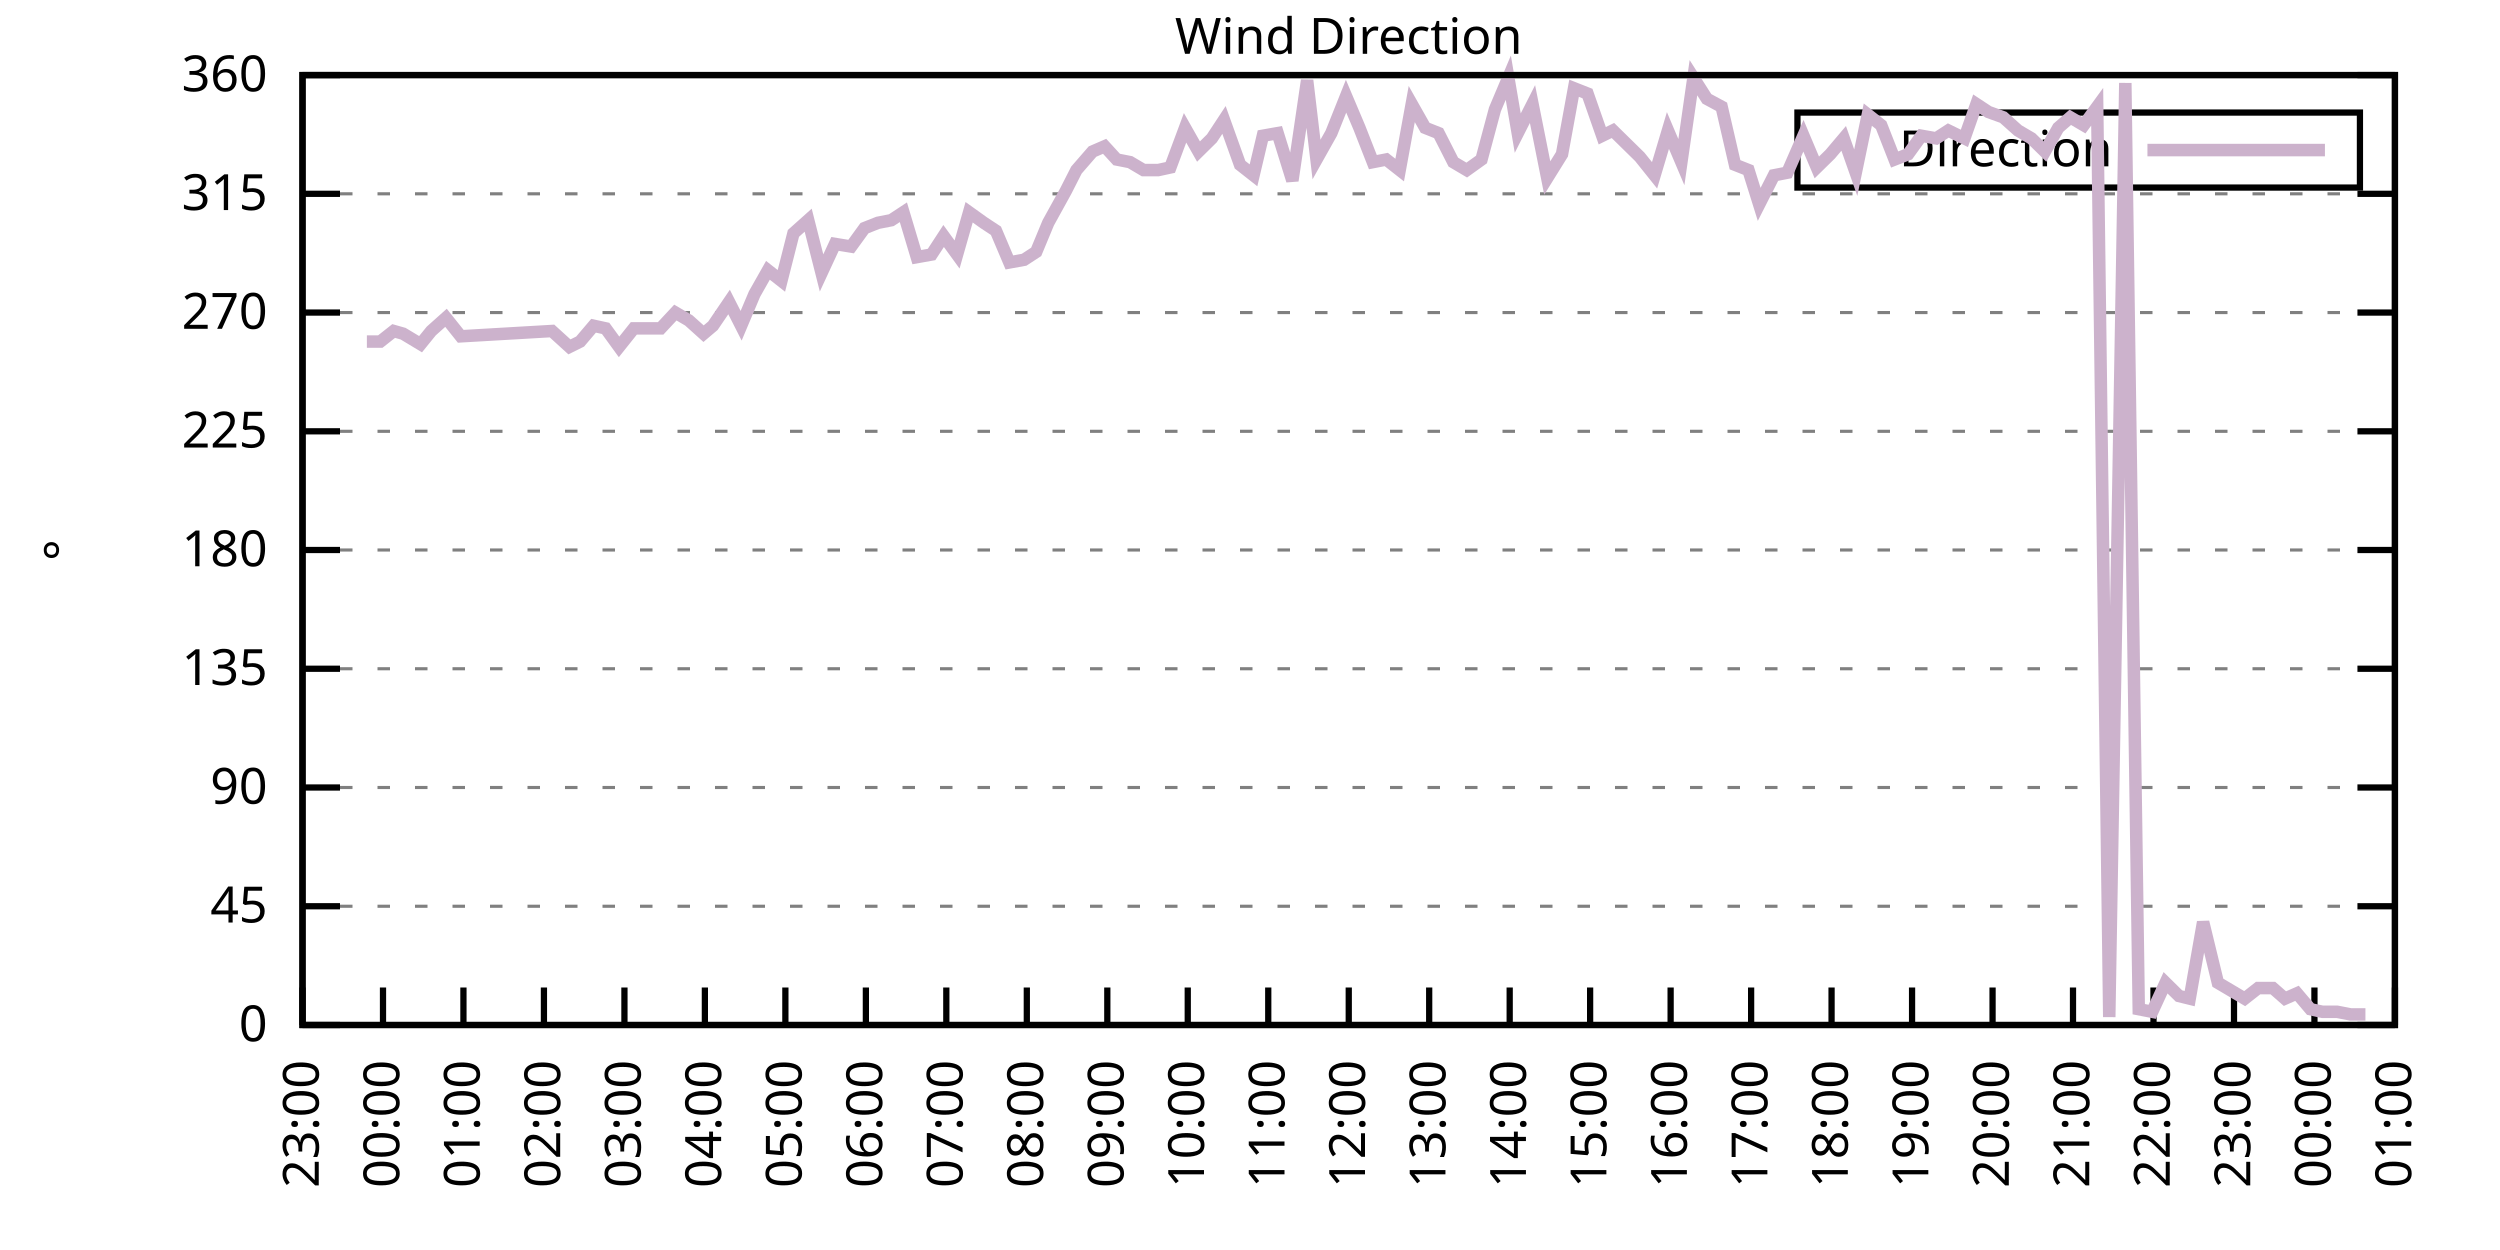
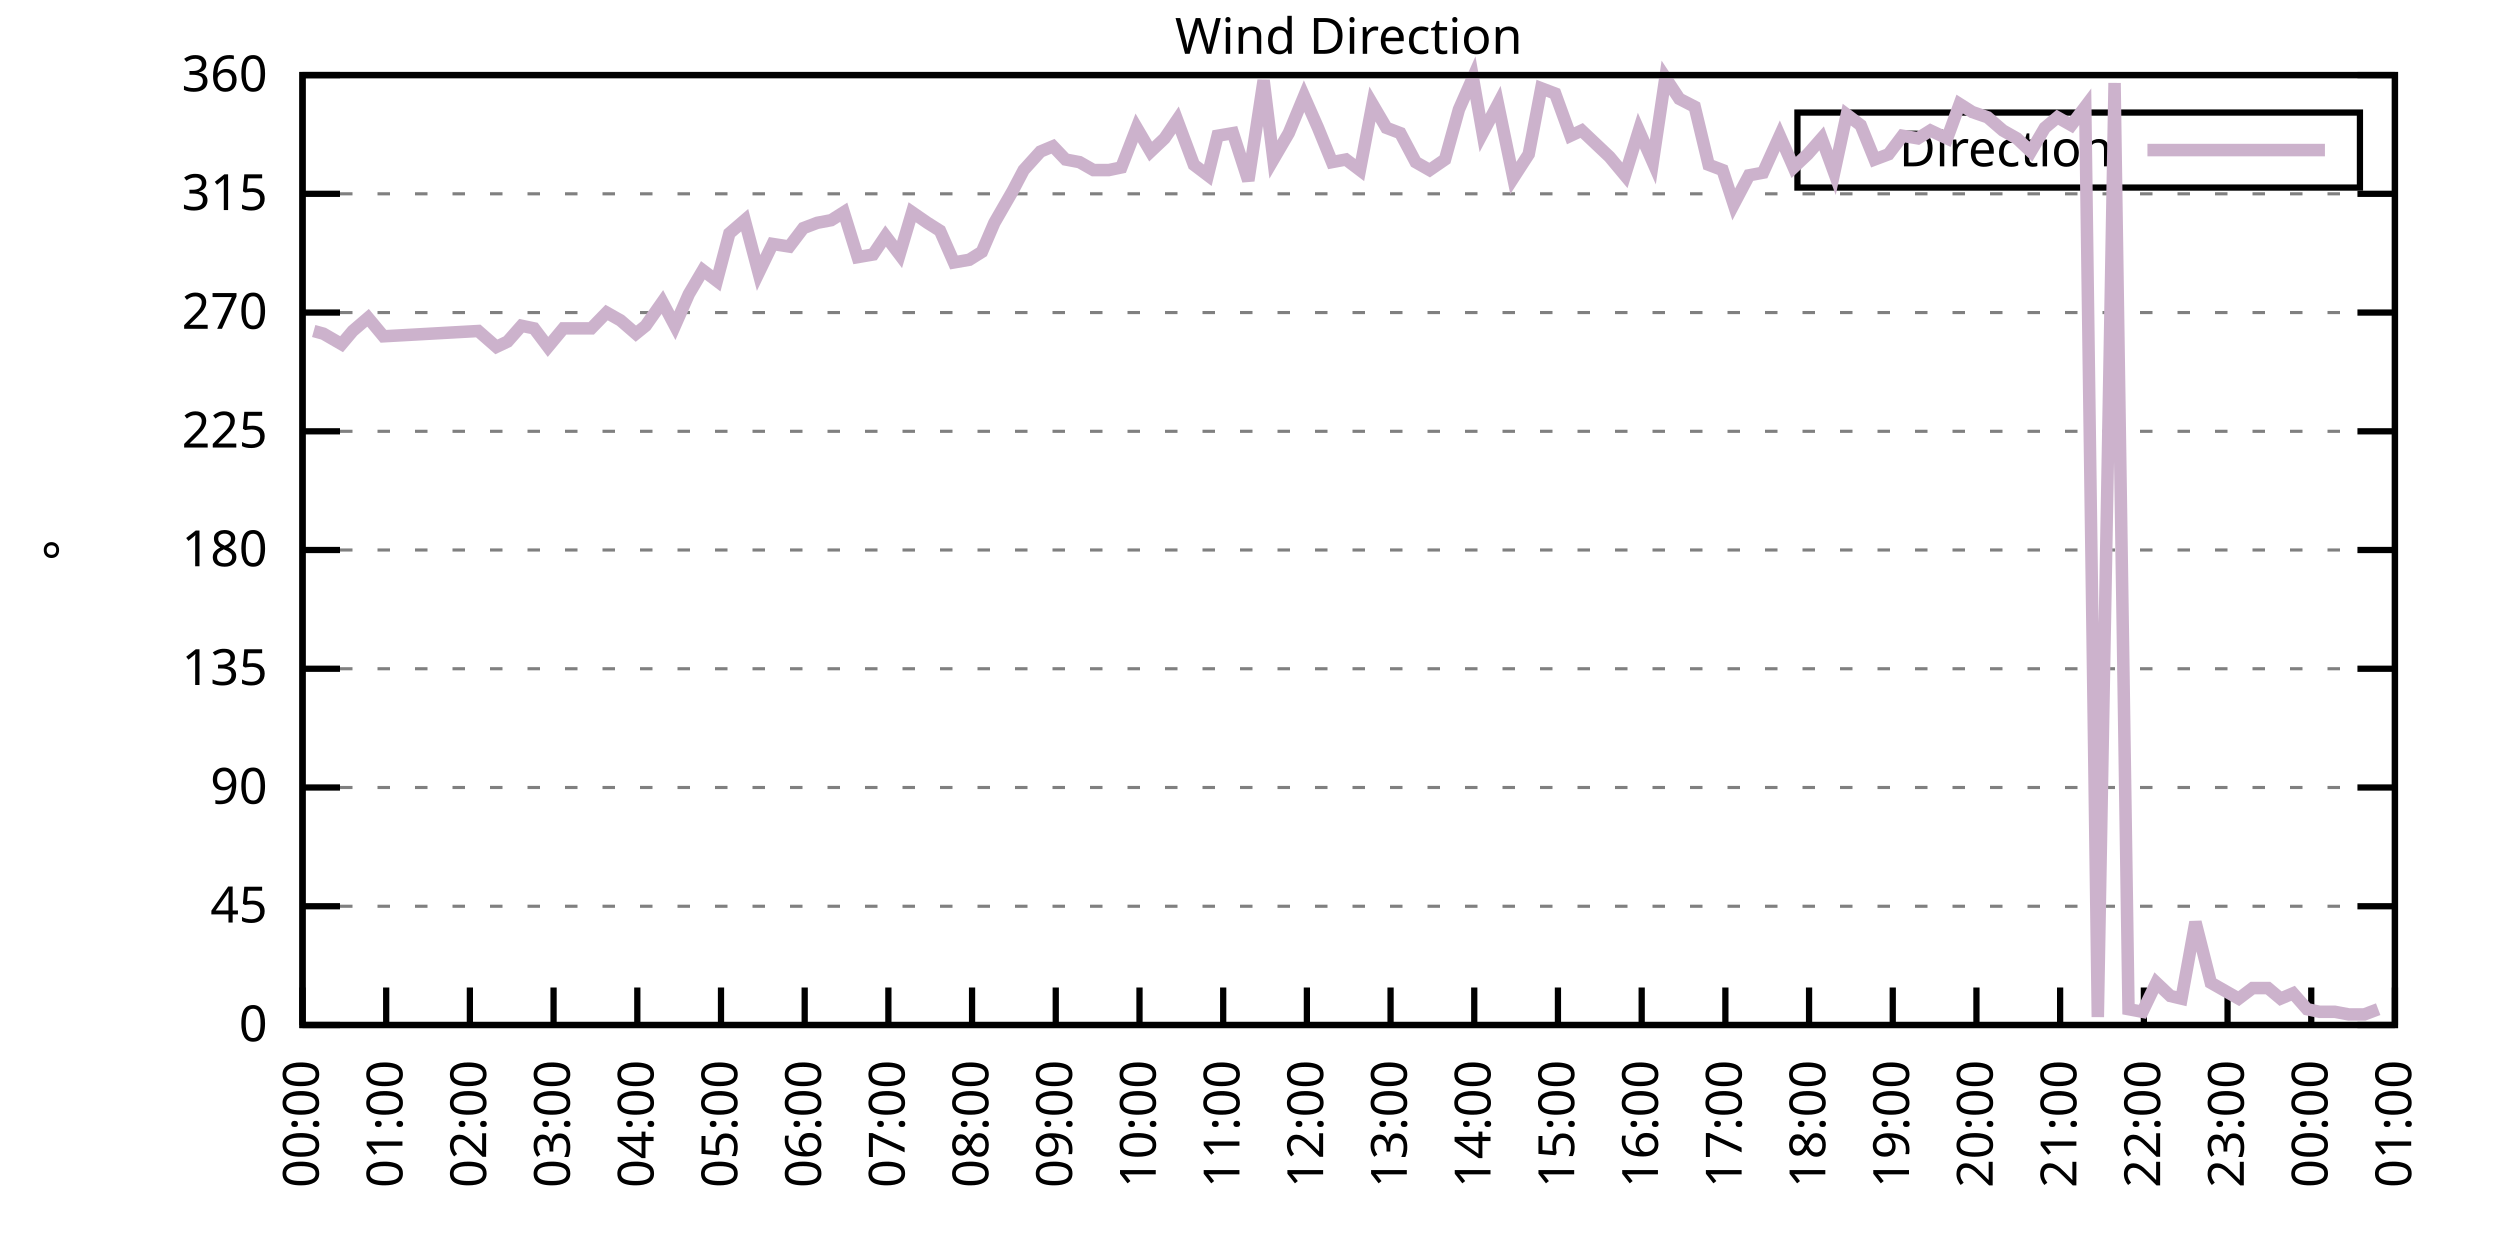
<svg xmlns="http://www.w3.org/2000/svg" xmlns:xlink="http://www.w3.org/1999/xlink" width="400" height="200" viewBox="0 0 400 200">
  <g id="gnuplot_canvas">
    <rect x="0" y="0" width="400" height="200" fill="none" />
    <defs>
      <circle id="gpDot" r="0.5" stroke-width="0.5" stroke="currentColor" />
      <path id="gpPt0" stroke-width="0.333" stroke="currentColor" d="M-1,0 h2 M0,-1 v2" />
      <path id="gpPt1" stroke-width="0.333" stroke="currentColor" d="M-1,-1 L1,1 M1,-1 L-1,1" />
      <path id="gpPt2" stroke-width="0.333" stroke="currentColor" d="M-1,0 L1,0 M0,-1 L0,1 M-1,-1 L1,1 M-1,1 L1,-1" />
      <rect id="gpPt3" stroke-width="0.333" stroke="currentColor" x="-1" y="-1" width="2" height="2" />
      <rect id="gpPt4" stroke-width="0.333" stroke="currentColor" fill="currentColor" x="-1" y="-1" width="2" height="2" />
      <circle id="gpPt5" stroke-width="0.333" stroke="currentColor" cx="0" cy="0" r="1" />
      <use xlink:href="#gpPt5" id="gpPt6" fill="currentColor" stroke="none" />
      <path id="gpPt7" stroke-width="0.333" stroke="currentColor" d="M0,-1.33 L-1.33,0.67 L1.33,0.67 z" />
      <use xlink:href="#gpPt7" id="gpPt8" fill="currentColor" stroke="none" />
      <use xlink:href="#gpPt7" id="gpPt9" stroke="currentColor" transform="rotate(180)" />
      <use xlink:href="#gpPt9" id="gpPt10" fill="currentColor" stroke="none" />
      <use xlink:href="#gpPt3" id="gpPt11" stroke="currentColor" transform="rotate(45)" />
      <use xlink:href="#gpPt11" id="gpPt12" fill="currentColor" stroke="none" />
      <path id="gpPt13" stroke-width="0.333" stroke="currentColor" d="M0,1.330 L1.265,0.411 L0.782,-1.067 L-0.782,-1.076 L-1.265,0.411 z" />
      <use xlink:href="#gpPt13" id="gpPt14" fill="currentColor" stroke="none" />
      <filter id="textbox" filterUnits="objectBoundingBox" x="0" y="0" height="1" width="1">
        <feFlood flood-color="white" flood-opacity="1" result="bgnd" />
        <feComposite in="SourceGraphic" in2="bgnd" operator="atop" />
      </filter>
      <filter id="greybox" filterUnits="objectBoundingBox" x="0" y="0" height="1" width="1">
        <feFlood flood-color="lightgrey" flood-opacity="1" result="grey" />
        <feComposite in="SourceGraphic" in2="grey" operator="atop" />
      </filter>
    </defs>
    <g fill="none" color="white" stroke="currentColor" stroke-width="1.00" stroke-linecap="butt" stroke-linejoin="miter">
</g>
    <g fill="none" color="black" stroke="currentColor" stroke-width="1.00" stroke-linecap="butt" stroke-linejoin="miter">
      <g stroke="none" shape-rendering="crispEdges">
        <polygon fill="rgb(255, 255, 255)" points="48.40,164.00 383.18,164.00 383.18,12.02 48.40,12.02 " />
      </g>
    </g>
    <g fill="none" color="black" stroke="currentColor" stroke-width="1.00" stroke-linecap="butt" stroke-linejoin="miter">
</g>
    <g fill="none" color="black" stroke="black" stroke-width="0.50" stroke-linecap="butt" stroke-linejoin="miter">
</g>
    <g fill="none" color="gray" stroke="currentColor" stroke-width="0.50" stroke-linecap="butt" stroke-linejoin="miter">
      <path stroke="gray" stroke-dasharray="2,4" class="gridline" d="M48.40,164.00 L383.19,164.00  " />
    </g>
    <g fill="none" color="gray" stroke="gray" stroke-width="1.00" stroke-linecap="butt" stroke-linejoin="miter">
</g>
    <g fill="none" color="black" stroke="currentColor" stroke-width="1.00" stroke-linecap="butt" stroke-linejoin="miter">
      <path stroke="black" d="M48.40,164.00 L54.40,164.00 M383.19,164.00 L377.19,164.00  " />
      <g transform="translate(42.80,166.60)" stroke="none" fill="black" font-family="Sans" font-size="8.00" text-anchor="end">
        <text>
          <tspan font-family="Sans"> 0</tspan>
        </text>
      </g>
    </g>
    <g fill="none" color="black" stroke="currentColor" stroke-width="1.00" stroke-linecap="butt" stroke-linejoin="miter">
</g>
    <g fill="none" color="black" stroke="black" stroke-width="0.50" stroke-linecap="butt" stroke-linejoin="miter">
</g>
    <g fill="none" color="gray" stroke="currentColor" stroke-width="0.50" stroke-linecap="butt" stroke-linejoin="miter">
      <path stroke="gray" stroke-dasharray="2,4" class="gridline" d="M48.40,145.00 L383.19,145.00  " />
    </g>
    <g fill="none" color="gray" stroke="gray" stroke-width="1.00" stroke-linecap="butt" stroke-linejoin="miter">
</g>
    <g fill="none" color="black" stroke="currentColor" stroke-width="1.00" stroke-linecap="butt" stroke-linejoin="miter">
      <path stroke="black" d="M48.40,145.00 L54.40,145.00 M383.19,145.00 L377.19,145.00  " />
      <g transform="translate(42.80,147.60)" stroke="none" fill="black" font-family="Sans" font-size="8.00" text-anchor="end">
        <text>
          <tspan font-family="Sans"> 45</tspan>
        </text>
      </g>
    </g>
    <g fill="none" color="black" stroke="currentColor" stroke-width="1.00" stroke-linecap="butt" stroke-linejoin="miter">
</g>
    <g fill="none" color="black" stroke="black" stroke-width="0.50" stroke-linecap="butt" stroke-linejoin="miter">
</g>
    <g fill="none" color="gray" stroke="currentColor" stroke-width="0.50" stroke-linecap="butt" stroke-linejoin="miter">
      <path stroke="gray" stroke-dasharray="2,4" class="gridline" d="M48.40,126.00 L383.19,126.00  " />
    </g>
    <g fill="none" color="gray" stroke="gray" stroke-width="1.00" stroke-linecap="butt" stroke-linejoin="miter">
</g>
    <g fill="none" color="black" stroke="currentColor" stroke-width="1.00" stroke-linecap="butt" stroke-linejoin="miter">
      <path stroke="black" d="M48.40,126.00 L54.40,126.00 M383.19,126.00 L377.19,126.00  " />
      <g transform="translate(42.80,128.60)" stroke="none" fill="black" font-family="Sans" font-size="8.00" text-anchor="end">
        <text>
          <tspan font-family="Sans"> 90</tspan>
        </text>
      </g>
    </g>
    <g fill="none" color="black" stroke="currentColor" stroke-width="1.00" stroke-linecap="butt" stroke-linejoin="miter">
</g>
    <g fill="none" color="black" stroke="black" stroke-width="0.50" stroke-linecap="butt" stroke-linejoin="miter">
</g>
    <g fill="none" color="gray" stroke="currentColor" stroke-width="0.50" stroke-linecap="butt" stroke-linejoin="miter">
      <path stroke="gray" stroke-dasharray="2,4" class="gridline" d="M48.40,107.00 L383.19,107.00  " />
    </g>
    <g fill="none" color="gray" stroke="gray" stroke-width="1.00" stroke-linecap="butt" stroke-linejoin="miter">
</g>
    <g fill="none" color="black" stroke="currentColor" stroke-width="1.00" stroke-linecap="butt" stroke-linejoin="miter">
      <path stroke="black" d="M48.40,107.00 L54.40,107.00 M383.19,107.00 L377.19,107.00  " />
      <g transform="translate(42.80,109.60)" stroke="none" fill="black" font-family="Sans" font-size="8.00" text-anchor="end">
        <text>
          <tspan font-family="Sans"> 135</tspan>
        </text>
      </g>
    </g>
    <g fill="none" color="black" stroke="currentColor" stroke-width="1.00" stroke-linecap="butt" stroke-linejoin="miter">
</g>
    <g fill="none" color="black" stroke="black" stroke-width="0.50" stroke-linecap="butt" stroke-linejoin="miter">
</g>
    <g fill="none" color="gray" stroke="currentColor" stroke-width="0.50" stroke-linecap="butt" stroke-linejoin="miter">
      <path stroke="gray" stroke-dasharray="2,4" class="gridline" d="M48.40,88.00 L383.19,88.00  " />
    </g>
    <g fill="none" color="gray" stroke="gray" stroke-width="1.00" stroke-linecap="butt" stroke-linejoin="miter">
</g>
    <g fill="none" color="black" stroke="currentColor" stroke-width="1.00" stroke-linecap="butt" stroke-linejoin="miter">
      <path stroke="black" d="M48.40,88.00 L54.40,88.00 M383.19,88.00 L377.19,88.00  " />
      <g transform="translate(42.80,90.60)" stroke="none" fill="black" font-family="Sans" font-size="8.00" text-anchor="end">
        <text>
          <tspan font-family="Sans"> 180</tspan>
        </text>
      </g>
    </g>
    <g fill="none" color="black" stroke="currentColor" stroke-width="1.00" stroke-linecap="butt" stroke-linejoin="miter">
</g>
    <g fill="none" color="black" stroke="black" stroke-width="0.50" stroke-linecap="butt" stroke-linejoin="miter">
</g>
    <g fill="none" color="gray" stroke="currentColor" stroke-width="0.50" stroke-linecap="butt" stroke-linejoin="miter">
      <path stroke="gray" stroke-dasharray="2,4" class="gridline" d="M48.40,69.01 L383.19,69.01  " />
    </g>
    <g fill="none" color="gray" stroke="gray" stroke-width="1.00" stroke-linecap="butt" stroke-linejoin="miter">
</g>
    <g fill="none" color="black" stroke="currentColor" stroke-width="1.00" stroke-linecap="butt" stroke-linejoin="miter">
      <path stroke="black" d="M48.40,69.01 L54.40,69.01 M383.19,69.01 L377.19,69.01  " />
      <g transform="translate(42.80,71.61)" stroke="none" fill="black" font-family="Sans" font-size="8.00" text-anchor="end">
        <text>
          <tspan font-family="Sans"> 225</tspan>
        </text>
      </g>
    </g>
    <g fill="none" color="black" stroke="currentColor" stroke-width="1.00" stroke-linecap="butt" stroke-linejoin="miter">
</g>
    <g fill="none" color="black" stroke="black" stroke-width="0.50" stroke-linecap="butt" stroke-linejoin="miter">
</g>
    <g fill="none" color="gray" stroke="currentColor" stroke-width="0.50" stroke-linecap="butt" stroke-linejoin="miter">
      <path stroke="gray" stroke-dasharray="2,4" class="gridline" d="M48.40,50.01 L383.19,50.01  " />
    </g>
    <g fill="none" color="gray" stroke="gray" stroke-width="1.00" stroke-linecap="butt" stroke-linejoin="miter">
</g>
    <g fill="none" color="black" stroke="currentColor" stroke-width="1.00" stroke-linecap="butt" stroke-linejoin="miter">
      <path stroke="black" d="M48.40,50.01 L54.40,50.01 M383.19,50.01 L377.19,50.01  " />
      <g transform="translate(42.80,52.61)" stroke="none" fill="black" font-family="Sans" font-size="8.00" text-anchor="end">
        <text>
          <tspan font-family="Sans"> 270</tspan>
        </text>
      </g>
    </g>
    <g fill="none" color="black" stroke="currentColor" stroke-width="1.00" stroke-linecap="butt" stroke-linejoin="miter">
</g>
    <g fill="none" color="black" stroke="black" stroke-width="0.50" stroke-linecap="butt" stroke-linejoin="miter">
</g>
    <g fill="none" color="gray" stroke="currentColor" stroke-width="0.50" stroke-linecap="butt" stroke-linejoin="miter">
      <path stroke="gray" stroke-dasharray="2,4" class="gridline" d="M48.40,31.01 L383.19,31.01  " />
    </g>
    <g fill="none" color="gray" stroke="gray" stroke-width="1.00" stroke-linecap="butt" stroke-linejoin="miter">
</g>
    <g fill="none" color="black" stroke="currentColor" stroke-width="1.00" stroke-linecap="butt" stroke-linejoin="miter">
      <path stroke="black" d="M48.40,31.01 L54.40,31.01 M383.19,31.01 L377.19,31.01  " />
      <g transform="translate(42.80,33.61)" stroke="none" fill="black" font-family="Sans" font-size="8.00" text-anchor="end">
        <text>
          <tspan font-family="Sans"> 315</tspan>
        </text>
      </g>
    </g>
    <g fill="none" color="black" stroke="currentColor" stroke-width="1.00" stroke-linecap="butt" stroke-linejoin="miter">
</g>
    <g fill="none" color="black" stroke="black" stroke-width="0.50" stroke-linecap="butt" stroke-linejoin="miter">
</g>
    <g fill="none" color="gray" stroke="currentColor" stroke-width="0.50" stroke-linecap="butt" stroke-linejoin="miter">
      <path stroke="gray" stroke-dasharray="2,4" class="gridline" d="M48.40,12.01 L383.19,12.01  " />
    </g>
    <g fill="none" color="gray" stroke="gray" stroke-width="1.00" stroke-linecap="butt" stroke-linejoin="miter">
</g>
    <g fill="none" color="black" stroke="currentColor" stroke-width="1.00" stroke-linecap="butt" stroke-linejoin="miter">
      <path stroke="black" d="M48.40,12.01 L54.40,12.01 M383.19,12.01 L377.19,12.01  " />
      <g transform="translate(42.80,14.61)" stroke="none" fill="black" font-family="Sans" font-size="8.00" text-anchor="end">
        <text>
          <tspan font-family="Sans"> 360</tspan>
        </text>
      </g>
    </g>
    <g fill="none" color="black" stroke="currentColor" stroke-width="1.00" stroke-linecap="butt" stroke-linejoin="miter">
      <path stroke="black" d="M48.40,164.00 L48.40,158.00  " />
      <g transform="translate(51.00,169.60) rotate(270.00)" stroke="none" fill="black" font-family="Sans" font-size="8.00" text-anchor="end">
        <text>
+           <tspan font-family="Sans">00:00</tspan>
+         </text>
+       </g>
+     </g>
+     <g fill="none" color="black" stroke="currentColor" stroke-width="1.00" stroke-linecap="butt" stroke-linejoin="miter">
+       <path stroke="black" d="M61.79,164.00 L61.79,158.00  " />
+       <g transform="translate(64.39,169.60) rotate(270.00)" stroke="none" fill="black" font-family="Sans" font-size="8.00" text-anchor="end">
+         <text>
+           <tspan font-family="Sans">01:00</tspan>
+         </text>
+       </g>
+     </g>
+     <g fill="none" color="black" stroke="currentColor" stroke-width="1.00" stroke-linecap="butt" stroke-linejoin="miter">
+       <path stroke="black" d="M75.18,164.00 L75.18,158.00  " />
+       <g transform="translate(77.78,169.60) rotate(270.00)" stroke="none" fill="black" font-family="Sans" font-size="8.00" text-anchor="end">
+         <text>
+           <tspan font-family="Sans">02:00</tspan>
+         </text>
+       </g>
+     </g>
+     <g fill="none" color="black" stroke="currentColor" stroke-width="1.00" stroke-linecap="butt" stroke-linejoin="miter">
+       <path stroke="black" d="M88.57,164.00 L88.57,158.00  " />
+       <g transform="translate(91.17,169.60) rotate(270.00)" stroke="none" fill="black" font-family="Sans" font-size="8.00" text-anchor="end">
+         <text>
+           <tspan font-family="Sans">03:00</tspan>
+         </text>
+       </g>
+     </g>
+     <g fill="none" color="black" stroke="currentColor" stroke-width="1.00" stroke-linecap="butt" stroke-linejoin="miter">
+       <path stroke="black" d="M101.97,164.00 L101.97,158.00  " />
+       <g transform="translate(104.57,169.60) rotate(270.00)" stroke="none" fill="black" font-family="Sans" font-size="8.00" text-anchor="end">
+         <text>
+           <tspan font-family="Sans">04:00</tspan>
+         </text>
+       </g>
+     </g>
+     <g fill="none" color="black" stroke="currentColor" stroke-width="1.00" stroke-linecap="butt" stroke-linejoin="miter">
+       <path stroke="black" d="M115.36,164.00 L115.36,158.00  " />
+       <g transform="translate(117.96,169.60) rotate(270.00)" stroke="none" fill="black" font-family="Sans" font-size="8.00" text-anchor="end">
+         <text>
+           <tspan font-family="Sans">05:00</tspan>
+         </text>
+       </g>
+     </g>
+     <g fill="none" color="black" stroke="currentColor" stroke-width="1.00" stroke-linecap="butt" stroke-linejoin="miter">
+       <path stroke="black" d="M128.75,164.00 L128.75,158.00  " />
+       <g transform="translate(131.35,169.60) rotate(270.00)" stroke="none" fill="black" font-family="Sans" font-size="8.00" text-anchor="end">
+         <text>
+           <tspan font-family="Sans">06:00</tspan>
+         </text>
+       </g>
+     </g>
+     <g fill="none" color="black" stroke="currentColor" stroke-width="1.00" stroke-linecap="butt" stroke-linejoin="miter">
+       <path stroke="black" d="M142.14,164.00 L142.14,158.00  " />
+       <g transform="translate(144.74,169.60) rotate(270.00)" stroke="none" fill="black" font-family="Sans" font-size="8.00" text-anchor="end">
+         <text>
+           <tspan font-family="Sans">07:00</tspan>
+         </text>
+       </g>
+     </g>
+     <g fill="none" color="black" stroke="currentColor" stroke-width="1.00" stroke-linecap="butt" stroke-linejoin="miter">
+       <path stroke="black" d="M155.53,164.00 L155.53,158.00  " />
+       <g transform="translate(158.13,169.60) rotate(270.00)" stroke="none" fill="black" font-family="Sans" font-size="8.00" text-anchor="end">
+         <text>
+           <tspan font-family="Sans">08:00</tspan>
+         </text>
+       </g>
+     </g>
+     <g fill="none" color="black" stroke="currentColor" stroke-width="1.00" stroke-linecap="butt" stroke-linejoin="miter">
+       <path stroke="black" d="M168.92,164.00 L168.92,158.00  " />
+       <g transform="translate(171.52,169.60) rotate(270.00)" stroke="none" fill="black" font-family="Sans" font-size="8.00" text-anchor="end">
+         <text>
+           <tspan font-family="Sans">09:00</tspan>
+         </text>
+       </g>
+     </g>
+     <g fill="none" color="black" stroke="currentColor" stroke-width="1.00" stroke-linecap="butt" stroke-linejoin="miter">
+       <path stroke="black" d="M182.32,164.00 L182.32,158.00  " />
+       <g transform="translate(184.92,169.60) rotate(270.00)" stroke="none" fill="black" font-family="Sans" font-size="8.00" text-anchor="end">
+         <text>
+           <tspan font-family="Sans">10:00</tspan>
+         </text>
+       </g>
+     </g>
+     <g fill="none" color="black" stroke="currentColor" stroke-width="1.00" stroke-linecap="butt" stroke-linejoin="miter">
+       <path stroke="black" d="M195.71,164.00 L195.71,158.00  " />
+       <g transform="translate(198.31,169.60) rotate(270.00)" stroke="none" fill="black" font-family="Sans" font-size="8.00" text-anchor="end">
+         <text>
+           <tspan font-family="Sans">11:00</tspan>
+         </text>
+       </g>
+     </g>
+     <g fill="none" color="black" stroke="currentColor" stroke-width="1.00" stroke-linecap="butt" stroke-linejoin="miter">
+       <path stroke="black" d="M209.10,164.00 L209.10,158.00  " />
+       <g transform="translate(211.70,169.60) rotate(270.00)" stroke="none" fill="black" font-family="Sans" font-size="8.00" text-anchor="end">
+         <text>
+           <tspan font-family="Sans">12:00</tspan>
+         </text>
+       </g>
+     </g>
+     <g fill="none" color="black" stroke="currentColor" stroke-width="1.00" stroke-linecap="butt" stroke-linejoin="miter">
+       <path stroke="black" d="M222.49,164.00 L222.49,158.00  " />
+       <g transform="translate(225.09,169.60) rotate(270.00)" stroke="none" fill="black" font-family="Sans" font-size="8.00" text-anchor="end">
+         <text>
+           <tspan font-family="Sans">13:00</tspan>
+         </text>
+       </g>
+     </g>
+     <g fill="none" color="black" stroke="currentColor" stroke-width="1.00" stroke-linecap="butt" stroke-linejoin="miter">
+       <path stroke="black" d="M235.88,164.00 L235.88,158.00  " />
+       <g transform="translate(238.48,169.60) rotate(270.00)" stroke="none" fill="black" font-family="Sans" font-size="8.00" text-anchor="end">
+         <text>
+           <tspan font-family="Sans">14:00</tspan>
+         </text>
+       </g>
+     </g>
+     <g fill="none" color="black" stroke="currentColor" stroke-width="1.00" stroke-linecap="butt" stroke-linejoin="miter">
+       <path stroke="black" d="M249.27,164.00 L249.27,158.00  " />
+       <g transform="translate(251.87,169.60) rotate(270.00)" stroke="none" fill="black" font-family="Sans" font-size="8.00" text-anchor="end">
+         <text>
+           <tspan font-family="Sans">15:00</tspan>
+         </text>
+       </g>
+     </g>
+     <g fill="none" color="black" stroke="currentColor" stroke-width="1.00" stroke-linecap="butt" stroke-linejoin="miter">
+       <path stroke="black" d="M262.67,164.00 L262.67,158.00  " />
+       <g transform="translate(265.27,169.60) rotate(270.00)" stroke="none" fill="black" font-family="Sans" font-size="8.00" text-anchor="end">
+         <text>
+           <tspan font-family="Sans">16:00</tspan>
+         </text>
+       </g>
+     </g>
+     <g fill="none" color="black" stroke="currentColor" stroke-width="1.00" stroke-linecap="butt" stroke-linejoin="miter">
+       <path stroke="black" d="M276.06,164.00 L276.06,158.00  " />
+       <g transform="translate(278.66,169.60) rotate(270.00)" stroke="none" fill="black" font-family="Sans" font-size="8.00" text-anchor="end">
+         <text>
+           <tspan font-family="Sans">17:00</tspan>
+         </text>
+       </g>
+     </g>
+     <g fill="none" color="black" stroke="currentColor" stroke-width="1.00" stroke-linecap="butt" stroke-linejoin="miter">
+       <path stroke="black" d="M289.45,164.00 L289.45,158.00  " />
+       <g transform="translate(292.05,169.60) rotate(270.00)" stroke="none" fill="black" font-family="Sans" font-size="8.00" text-anchor="end">
+         <text>
+           <tspan font-family="Sans">18:00</tspan>
+         </text>
+       </g>
+     </g>
+     <g fill="none" color="black" stroke="currentColor" stroke-width="1.00" stroke-linecap="butt" stroke-linejoin="miter">
+       <path stroke="black" d="M302.84,164.00 L302.84,158.00  " />
+       <g transform="translate(305.44,169.60) rotate(270.00)" stroke="none" fill="black" font-family="Sans" font-size="8.00" text-anchor="end">
+         <text>
+           <tspan font-family="Sans">19:00</tspan>
+         </text>
+       </g>
+     </g>
+     <g fill="none" color="black" stroke="currentColor" stroke-width="1.00" stroke-linecap="butt" stroke-linejoin="miter">
+       <path stroke="black" d="M316.23,164.00 L316.23,158.00  " />
+       <g transform="translate(318.83,169.60) rotate(270.00)" stroke="none" fill="black" font-family="Sans" font-size="8.00" text-anchor="end">
+         <text>
+           <tspan font-family="Sans">20:00</tspan>
+         </text>
+       </g>
+     </g>
+     <g fill="none" color="black" stroke="currentColor" stroke-width="1.00" stroke-linecap="butt" stroke-linejoin="miter">
+       <path stroke="black" d="M329.62,164.00 L329.62,158.00  " />
+       <g transform="translate(332.22,169.60) rotate(270.00)" stroke="none" fill="black" font-family="Sans" font-size="8.00" text-anchor="end">
+         <text>
+           <tspan font-family="Sans">21:00</tspan>
+         </text>
+       </g>
+     </g>
+     <g fill="none" color="black" stroke="currentColor" stroke-width="1.00" stroke-linecap="butt" stroke-linejoin="miter">
+       <path stroke="black" d="M343.02,164.00 L343.02,158.00  " />
+       <g transform="translate(345.62,169.60) rotate(270.00)" stroke="none" fill="black" font-family="Sans" font-size="8.00" text-anchor="end">
+         <text>
+           <tspan font-family="Sans">22:00</tspan>
+         </text>
+       </g>
+     </g>
+     <g fill="none" color="black" stroke="currentColor" stroke-width="1.00" stroke-linecap="butt" stroke-linejoin="miter">
+       <path stroke="black" d="M356.41,164.00 L356.41,158.00  " />
+       <g transform="translate(359.01,169.60) rotate(270.00)" stroke="none" fill="black" font-family="Sans" font-size="8.00" text-anchor="end">
+         <text>
          <tspan font-family="Sans">23:00</tspan>
        </text>
      </g>
    </g>
    <g fill="none" color="black" stroke="currentColor" stroke-width="1.00" stroke-linecap="butt" stroke-linejoin="miter">
-       <path stroke="black" d="M61.28,164.00 L61.28,158.00  " />
-       <g transform="translate(63.88,169.60) rotate(270.00)" stroke="none" fill="black" font-family="Sans" font-size="8.00" text-anchor="end">
-         <text>
-           <tspan font-family="Sans">00:00</tspan>
-         </text>
-       </g>
-     </g>
-     <g fill="none" color="black" stroke="currentColor" stroke-width="1.00" stroke-linecap="butt" stroke-linejoin="miter">
-       <path stroke="black" d="M74.15,164.00 L74.15,158.00  " />
-       <g transform="translate(76.75,169.60) rotate(270.00)" stroke="none" fill="black" font-family="Sans" font-size="8.00" text-anchor="end">
-         <text>
-           <tspan font-family="Sans">01:00</tspan>
-         </text>
-       </g>
-     </g>
-     <g fill="none" color="black" stroke="currentColor" stroke-width="1.00" stroke-linecap="butt" stroke-linejoin="miter">
-       <path stroke="black" d="M87.03,164.00 L87.03,158.00  " />
-       <g transform="translate(89.63,169.60) rotate(270.00)" stroke="none" fill="black" font-family="Sans" font-size="8.00" text-anchor="end">
-         <text>
-           <tspan font-family="Sans">02:00</tspan>
-         </text>
-       </g>
-     </g>
-     <g fill="none" color="black" stroke="currentColor" stroke-width="1.00" stroke-linecap="butt" stroke-linejoin="miter">
-       <path stroke="black" d="M99.91,164.00 L99.91,158.00  " />
-       <g transform="translate(102.51,169.60) rotate(270.00)" stroke="none" fill="black" font-family="Sans" font-size="8.00" text-anchor="end">
-         <text>
-           <tspan font-family="Sans">03:00</tspan>
-         </text>
-       </g>
-     </g>
-     <g fill="none" color="black" stroke="currentColor" stroke-width="1.00" stroke-linecap="butt" stroke-linejoin="miter">
-       <path stroke="black" d="M112.78,164.00 L112.78,158.00  " />
-       <g transform="translate(115.38,169.60) rotate(270.00)" stroke="none" fill="black" font-family="Sans" font-size="8.00" text-anchor="end">
-         <text>
-           <tspan font-family="Sans">04:00</tspan>
-         </text>
-       </g>
-     </g>
-     <g fill="none" color="black" stroke="currentColor" stroke-width="1.00" stroke-linecap="butt" stroke-linejoin="miter">
-       <path stroke="black" d="M125.66,164.00 L125.66,158.00  " />
-       <g transform="translate(128.26,169.60) rotate(270.00)" stroke="none" fill="black" font-family="Sans" font-size="8.00" text-anchor="end">
-         <text>
-           <tspan font-family="Sans">05:00</tspan>
-         </text>
-       </g>
-     </g>
-     <g fill="none" color="black" stroke="currentColor" stroke-width="1.00" stroke-linecap="butt" stroke-linejoin="miter">
-       <path stroke="black" d="M138.54,164.00 L138.54,158.00  " />
-       <g transform="translate(141.14,169.60) rotate(270.00)" stroke="none" fill="black" font-family="Sans" font-size="8.00" text-anchor="end">
-         <text>
-           <tspan font-family="Sans">06:00</tspan>
-         </text>
-       </g>
-     </g>
-     <g fill="none" color="black" stroke="currentColor" stroke-width="1.00" stroke-linecap="butt" stroke-linejoin="miter">
-       <path stroke="black" d="M151.41,164.00 L151.41,158.00  " />
-       <g transform="translate(154.01,169.60) rotate(270.00)" stroke="none" fill="black" font-family="Sans" font-size="8.00" text-anchor="end">
-         <text>
-           <tspan font-family="Sans">07:00</tspan>
-         </text>
-       </g>
-     </g>
-     <g fill="none" color="black" stroke="currentColor" stroke-width="1.00" stroke-linecap="butt" stroke-linejoin="miter">
-       <path stroke="black" d="M164.29,164.00 L164.29,158.00  " />
-       <g transform="translate(166.89,169.60) rotate(270.00)" stroke="none" fill="black" font-family="Sans" font-size="8.00" text-anchor="end">
-         <text>
-           <tspan font-family="Sans">08:00</tspan>
-         </text>
-       </g>
-     </g>
-     <g fill="none" color="black" stroke="currentColor" stroke-width="1.00" stroke-linecap="butt" stroke-linejoin="miter">
-       <path stroke="black" d="M177.17,164.00 L177.17,158.00  " />
-       <g transform="translate(179.77,169.60) rotate(270.00)" stroke="none" fill="black" font-family="Sans" font-size="8.00" text-anchor="end">
-         <text>
-           <tspan font-family="Sans">09:00</tspan>
-         </text>
-       </g>
-     </g>
-     <g fill="none" color="black" stroke="currentColor" stroke-width="1.00" stroke-linecap="butt" stroke-linejoin="miter">
-       <path stroke="black" d="M190.04,164.00 L190.04,158.00  " />
-       <g transform="translate(192.64,169.60) rotate(270.00)" stroke="none" fill="black" font-family="Sans" font-size="8.00" text-anchor="end">
-         <text>
-           <tspan font-family="Sans">10:00</tspan>
-         </text>
-       </g>
-     </g>
-     <g fill="none" color="black" stroke="currentColor" stroke-width="1.00" stroke-linecap="butt" stroke-linejoin="miter">
-       <path stroke="black" d="M202.92,164.00 L202.92,158.00  " />
-       <g transform="translate(205.52,169.60) rotate(270.00)" stroke="none" fill="black" font-family="Sans" font-size="8.00" text-anchor="end">
-         <text>
-           <tspan font-family="Sans">11:00</tspan>
-         </text>
-       </g>
-     </g>
-     <g fill="none" color="black" stroke="currentColor" stroke-width="1.00" stroke-linecap="butt" stroke-linejoin="miter">
-       <path stroke="black" d="M215.80,164.00 L215.80,158.00  " />
-       <g transform="translate(218.40,169.60) rotate(270.00)" stroke="none" fill="black" font-family="Sans" font-size="8.00" text-anchor="end">
-         <text>
-           <tspan font-family="Sans">12:00</tspan>
-         </text>
-       </g>
-     </g>
-     <g fill="none" color="black" stroke="currentColor" stroke-width="1.00" stroke-linecap="butt" stroke-linejoin="miter">
-       <path stroke="black" d="M228.67,164.00 L228.67,158.00  " />
-       <g transform="translate(231.27,169.60) rotate(270.00)" stroke="none" fill="black" font-family="Sans" font-size="8.00" text-anchor="end">
-         <text>
-           <tspan font-family="Sans">13:00</tspan>
-         </text>
-       </g>
-     </g>
-     <g fill="none" color="black" stroke="currentColor" stroke-width="1.00" stroke-linecap="butt" stroke-linejoin="miter">
-       <path stroke="black" d="M241.55,164.00 L241.55,158.00  " />
-       <g transform="translate(244.15,169.60) rotate(270.00)" stroke="none" fill="black" font-family="Sans" font-size="8.00" text-anchor="end">
-         <text>
-           <tspan font-family="Sans">14:00</tspan>
-         </text>
-       </g>
-     </g>
-     <g fill="none" color="black" stroke="currentColor" stroke-width="1.00" stroke-linecap="butt" stroke-linejoin="miter">
-       <path stroke="black" d="M254.42,164.00 L254.42,158.00  " />
-       <g transform="translate(257.02,169.60) rotate(270.00)" stroke="none" fill="black" font-family="Sans" font-size="8.00" text-anchor="end">
-         <text>
-           <tspan font-family="Sans">15:00</tspan>
-         </text>
-       </g>
-     </g>
-     <g fill="none" color="black" stroke="currentColor" stroke-width="1.00" stroke-linecap="butt" stroke-linejoin="miter">
-       <path stroke="black" d="M267.30,164.00 L267.30,158.00  " />
-       <g transform="translate(269.90,169.60) rotate(270.00)" stroke="none" fill="black" font-family="Sans" font-size="8.00" text-anchor="end">
-         <text>
-           <tspan font-family="Sans">16:00</tspan>
-         </text>
-       </g>
-     </g>
-     <g fill="none" color="black" stroke="currentColor" stroke-width="1.00" stroke-linecap="butt" stroke-linejoin="miter">
-       <path stroke="black" d="M280.18,164.00 L280.18,158.00  " />
-       <g transform="translate(282.78,169.60) rotate(270.00)" stroke="none" fill="black" font-family="Sans" font-size="8.00" text-anchor="end">
-         <text>
-           <tspan font-family="Sans">17:00</tspan>
-         </text>
-       </g>
-     </g>
-     <g fill="none" color="black" stroke="currentColor" stroke-width="1.00" stroke-linecap="butt" stroke-linejoin="miter">
-       <path stroke="black" d="M293.05,164.00 L293.05,158.00  " />
-       <g transform="translate(295.65,169.60) rotate(270.00)" stroke="none" fill="black" font-family="Sans" font-size="8.00" text-anchor="end">
-         <text>
-           <tspan font-family="Sans">18:00</tspan>
-         </text>
-       </g>
-     </g>
-     <g fill="none" color="black" stroke="currentColor" stroke-width="1.00" stroke-linecap="butt" stroke-linejoin="miter">
-       <path stroke="black" d="M305.93,164.00 L305.93,158.00  " />
-       <g transform="translate(308.53,169.60) rotate(270.00)" stroke="none" fill="black" font-family="Sans" font-size="8.00" text-anchor="end">
-         <text>
-           <tspan font-family="Sans">19:00</tspan>
-         </text>
-       </g>
-     </g>
-     <g fill="none" color="black" stroke="currentColor" stroke-width="1.00" stroke-linecap="butt" stroke-linejoin="miter">
-       <path stroke="black" d="M318.81,164.00 L318.81,158.00  " />
-       <g transform="translate(321.41,169.60) rotate(270.00)" stroke="none" fill="black" font-family="Sans" font-size="8.00" text-anchor="end">
-         <text>
-           <tspan font-family="Sans">20:00</tspan>
-         </text>
-       </g>
-     </g>
-     <g fill="none" color="black" stroke="currentColor" stroke-width="1.00" stroke-linecap="butt" stroke-linejoin="miter">
-       <path stroke="black" d="M331.68,164.00 L331.68,158.00  " />
-       <g transform="translate(334.28,169.60) rotate(270.00)" stroke="none" fill="black" font-family="Sans" font-size="8.00" text-anchor="end">
-         <text>
-           <tspan font-family="Sans">21:00</tspan>
-         </text>
-       </g>
-     </g>
-     <g fill="none" color="black" stroke="currentColor" stroke-width="1.00" stroke-linecap="butt" stroke-linejoin="miter">
-       <path stroke="black" d="M344.56,164.00 L344.56,158.00  " />
-       <g transform="translate(347.16,169.60) rotate(270.00)" stroke="none" fill="black" font-family="Sans" font-size="8.00" text-anchor="end">
-         <text>
-           <tspan font-family="Sans">22:00</tspan>
-         </text>
-       </g>
-     </g>
-     <g fill="none" color="black" stroke="currentColor" stroke-width="1.00" stroke-linecap="butt" stroke-linejoin="miter">
-       <path stroke="black" d="M357.44,164.00 L357.44,158.00  " />
-       <g transform="translate(360.04,169.60) rotate(270.00)" stroke="none" fill="black" font-family="Sans" font-size="8.00" text-anchor="end">
-         <text>
-           <tspan font-family="Sans">23:00</tspan>
-         </text>
-       </g>
-     </g>
-     <g fill="none" color="black" stroke="currentColor" stroke-width="1.00" stroke-linecap="butt" stroke-linejoin="miter">
-       <path stroke="black" d="M370.31,164.00 L370.31,158.00  " />
-       <g transform="translate(372.91,169.60) rotate(270.00)" stroke="none" fill="black" font-family="Sans" font-size="8.00" text-anchor="end">
+       <path stroke="black" d="M369.80,164.00 L369.80,158.00  " />
+       <g transform="translate(372.40,169.60) rotate(270.00)" stroke="none" fill="black" font-family="Sans" font-size="8.00" text-anchor="end">
        <text>
          <tspan font-family="Sans">00:00</tspan>
        </text>
      </g>
    </g>
    <g fill="none" color="black" stroke="currentColor" stroke-width="1.00" stroke-linecap="butt" stroke-linejoin="miter">
      <path stroke="black" d="M383.19,164.00 L383.19,158.00  " />
      <g transform="translate(385.79,169.60) rotate(270.00)" stroke="none" fill="black" font-family="Sans" font-size="8.00" text-anchor="end">
        <text>
          <tspan font-family="Sans">01:00</tspan>
        </text>
      </g>
    </g>
    <g fill="none" color="black" stroke="currentColor" stroke-width="1.00" stroke-linecap="butt" stroke-linejoin="miter">
</g>
    <g fill="none" color="black" stroke="currentColor" stroke-width="1.00" stroke-linecap="butt" stroke-linejoin="miter">
      <path stroke="black" d="M48.40,12.01 L48.40,164.00 L383.19,164.00 L383.19,12.01 L48.40,12.01 Z  " />
    </g>
    <g fill="none" color="black" stroke="currentColor" stroke-width="1.00" stroke-linecap="butt" stroke-linejoin="miter">
</g>
    <g fill="none" color="black" stroke="currentColor" stroke-width="1.00" stroke-linecap="butt" stroke-linejoin="miter">
      <path stroke="black" d="M287.59,30.01 L287.59,18.01 L377.59,18.01 L377.59,30.01 L287.59,30.01 Z  " />
    </g>
    <g id="Wind_direction_plot_1">
      <g fill="none" color="white" stroke="black" stroke-width="2.00" stroke-linecap="butt" stroke-linejoin="miter">
</g>
      <g fill="none" color="black" stroke="currentColor" stroke-width="2.00" stroke-linecap="butt" stroke-linejoin="miter">
        <g transform="translate(337.99,26.61)" stroke="none" fill="black" font-family="Sans" font-size="8.00" text-anchor="end">
          <text>
            <tspan font-family="Sans">Direction</tspan>
          </text>
        </g>
      </g>
      <g fill="none" color="black" stroke="currentColor" stroke-width="2.00" stroke-linecap="butt" stroke-linejoin="miter">
-         <path stroke="rgb(204, 178, 204)" d="M343.59,24.01 L371.99,24.01 M58.70,54.65 L60.85,54.65 L62.99,52.96 L64.50,53.39 L67.29,55.07 L69.00,52.96   L71.36,50.85 L73.72,53.81 L88.32,52.96 L91.11,55.50 L92.82,54.65 L94.97,52.12 L96.90,52.54 L99.05,55.50   L101.41,52.54 L103.98,52.54 L105.70,52.54 L108.06,50.01 L110.21,51.27 L112.57,53.39 L114.07,52.12 L116.65,48.32   L118.58,52.12 L120.72,47.05 L122.87,43.25 L125.02,44.94 L126.95,37.34 L129.31,35.23 L131.45,43.67 L133.60,39.03   L136.18,39.45 L138.32,36.50 L140.47,35.65 L142.61,35.23 L144.54,33.96 L146.69,41.14 L149.05,40.72 L150.98,37.76   L153.13,40.72 L155.06,33.96 L157.42,35.65 L159.35,36.92 L161.50,41.99 L163.86,41.56 L165.79,40.30 L167.72,35.65   L170.51,30.59 L172.23,27.21 L174.80,24.25 L176.74,23.41 L178.67,25.52 L180.81,25.94 L182.96,27.21 L185.32,27.21   L187.25,26.79 L189.61,20.45 L191.76,24.25 L193.90,22.14 L195.84,19.19 L198.41,26.36 L200.56,28.05 L202.06,21.72   L204.42,21.30 L206.78,28.90 L209.14,12.85 L210.64,25.52 L213.01,21.30 L215.37,15.39 L217.51,20.45 L219.66,25.94   L221.80,25.52 L223.95,27.21 L225.88,16.65 L228.03,20.45 L230.17,21.30 L232.53,25.94 L234.68,27.21 L237.04,25.52   L239.19,17.50 L241.33,12.43 L242.84,21.30 L245.20,16.65 L247.56,28.48 L249.92,24.68 L251.85,14.12 L254.00,14.97   L256.36,21.72 L258.07,20.88 L260.22,22.99 L262.37,25.10 L264.73,28.05 L266.87,20.88 L269.02,25.94 L270.95,12.43   L273.10,15.81 L275.46,17.08 L277.60,26.36 L279.75,27.21 L281.47,32.70 L283.83,28.05 L285.97,27.63 L288.55,21.72   L290.69,26.79 L292.84,24.68 L294.99,22.14 L296.92,27.63 L298.85,18.34 L300.99,20.03 L303.14,25.52 L305.29,24.68   L307.43,21.72 L309.79,22.14 L311.73,20.88 L314.30,22.14 L316.23,16.65 L318.16,17.92 L320.52,18.77 L322.88,20.88   L325.03,22.14 L327.18,24.25 L329.32,20.45 L331.25,18.77 L333.40,20.03 L335.55,17.08 L337.48,162.73 L340.05,13.28   L342.20,161.47 L344.35,161.89 L346.49,157.24 L348.64,159.36 L350.35,159.78 L352.50,147.53 L354.86,157.24 L357.01,158.51   L359.15,159.78 L361.30,158.09 L363.66,158.09 L365.59,159.78 L367.52,158.93 L369.67,161.47 L371.60,161.89 L373.96,161.89   L376.11,162.31 L378.47,162.31  " />
+         <path stroke="rgb(204, 178, 204)" d="M343.59,24.01 L371.99,24.01 M50.19,52.96 L51.75,53.39 L54.65,55.07 L56.43,52.96 L58.89,50.85 L61.35,53.81   L76.52,52.96 L79.42,55.50 L81.21,54.65 L83.44,52.12 L85.45,52.54 L87.68,55.50 L90.14,52.54 L92.82,52.54   L94.60,52.54 L97.06,50.01 L99.29,51.27 L101.74,53.39 L103.31,52.12 L105.98,48.32 L107.99,52.12 L110.22,47.05   L112.46,43.25 L114.69,44.94 L116.70,37.34 L119.15,35.23 L121.38,43.67 L123.62,39.03 L126.29,39.45 L128.53,36.50   L130.76,35.65 L132.99,35.23 L135.00,33.96 L137.23,41.14 L139.69,40.72 L141.69,37.76 L143.93,40.72 L145.94,33.96   L148.39,35.65 L150.40,36.92 L152.63,41.99 L155.09,41.56 L157.10,40.30 L159.10,35.65 L162.01,30.59 L163.79,27.21   L166.47,24.25 L168.48,23.41 L170.49,25.52 L172.72,25.94 L174.95,27.21 L177.41,27.21 L179.41,26.79 L181.87,20.45   L184.10,24.25 L186.33,22.14 L188.34,19.19 L191.02,26.36 L193.25,28.05 L194.81,21.72 L197.27,21.30 L199.73,28.90   L202.18,12.85 L203.74,25.52 L206.20,21.30 L208.65,15.39 L210.88,20.45 L213.12,25.94 L215.35,25.52 L217.58,27.21   L219.59,16.65 L221.82,20.45 L224.05,21.30 L226.51,25.94 L228.74,27.21 L231.20,25.52 L233.43,17.50 L235.66,12.43   L237.22,21.30 L239.68,16.65 L242.13,28.48 L244.59,24.68 L246.60,14.12 L248.83,14.97 L251.28,21.72 L253.07,20.88   L255.30,22.99 L257.53,25.10 L259.99,28.05 L262.22,20.88 L264.45,25.94 L266.46,12.43 L268.69,15.81 L271.15,17.08   L273.38,26.36 L275.61,27.21 L277.40,32.70 L279.85,28.05 L282.08,27.63 L284.76,21.72 L286.99,26.79 L289.23,24.68   L291.46,22.14 L293.47,27.63 L295.48,18.34 L297.71,20.03 L299.94,25.52 L302.17,24.68 L304.40,21.72 L306.86,22.14   L308.87,20.88 L311.54,22.14 L313.55,16.65 L315.56,17.92 L318.02,18.77 L320.47,20.88 L322.70,22.14 L324.94,24.25   L327.17,20.45 L329.18,18.77 L331.41,20.03 L333.64,17.08 L335.65,162.73 L338.33,13.28 L340.56,161.47 L342.79,161.89   L345.02,157.24 L347.26,159.36 L349.04,159.78 L351.27,147.53 L353.73,157.24 L355.96,158.51 L358.19,159.78 L360.42,158.09   L362.88,158.09 L364.89,159.78 L366.90,158.93 L369.13,161.47 L371.14,161.89 L373.59,161.89 L375.82,162.31 L378.28,162.31   L380.51,161.47  " />
      </g>
    </g>
    <g fill="none" color="black" stroke="currentColor" stroke-width="2.00" stroke-linecap="butt" stroke-linejoin="miter">
</g>
    <g fill="none" color="black" stroke="black" stroke-width="1.00" stroke-linecap="butt" stroke-linejoin="miter">
</g>
    <g fill="none" color="black" stroke="currentColor" stroke-width="1.00" stroke-linecap="butt" stroke-linejoin="miter">
      <path stroke="black" d="M48.40,12.01 L48.40,164.00 L383.19,164.00 L383.19,12.01 L48.40,12.01 Z  " />
      <g transform="translate(12.80,88.01) rotate(270.00)" stroke="none" fill="black" font-family="Sans" font-size="8.00" text-anchor="middle">
        <text>
          <tspan font-family="Sans">°</tspan>
        </text>
      </g>
    </g>
    <g fill="none" color="black" stroke="currentColor" stroke-width="1.00" stroke-linecap="butt" stroke-linejoin="miter">
</g>
    <g fill="none" color="black" stroke="currentColor" stroke-width="1.00" stroke-linecap="butt" stroke-linejoin="miter">
      <g transform="translate(215.79,8.61)" stroke="none" fill="black" font-family="Sans" font-size="8.00" text-anchor="middle">
        <text>
          <tspan font-family="Sans">Wind Direction</tspan>
        </text>
      </g>
    </g>
    <g fill="none" color="black" stroke="currentColor" stroke-width="1.00" stroke-linecap="butt" stroke-linejoin="miter">
</g>
  </g>
</svg>
